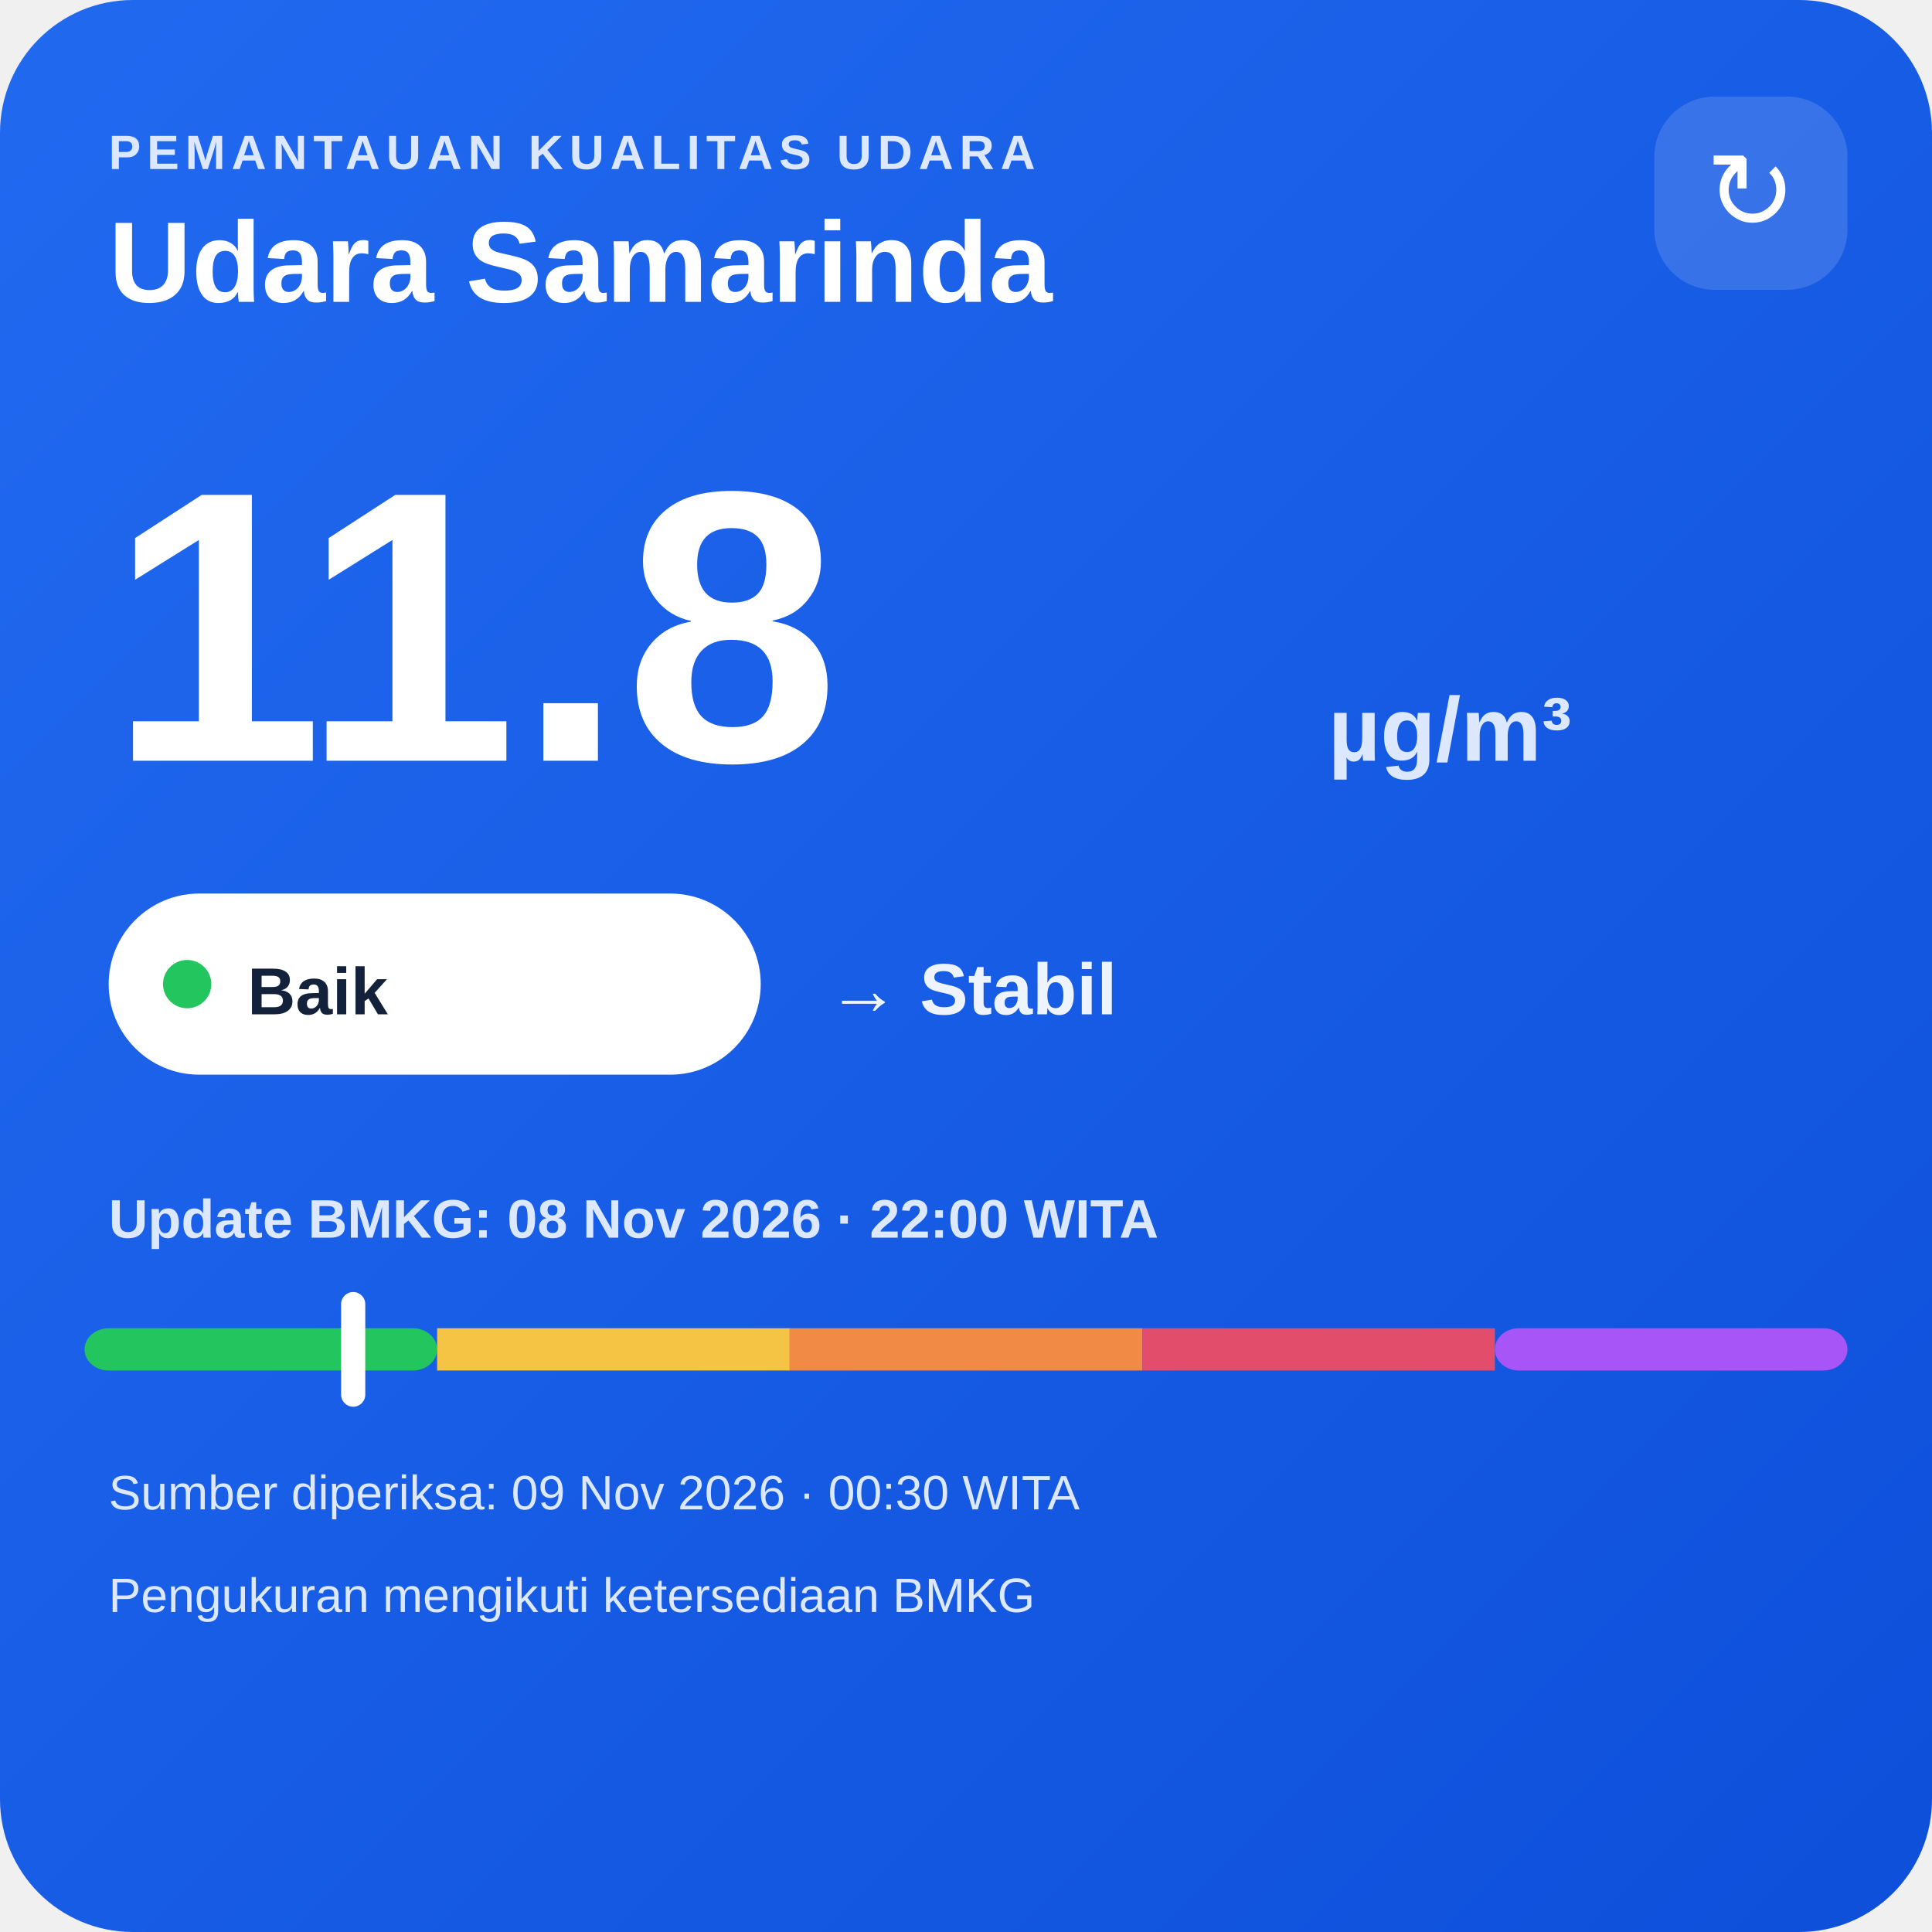
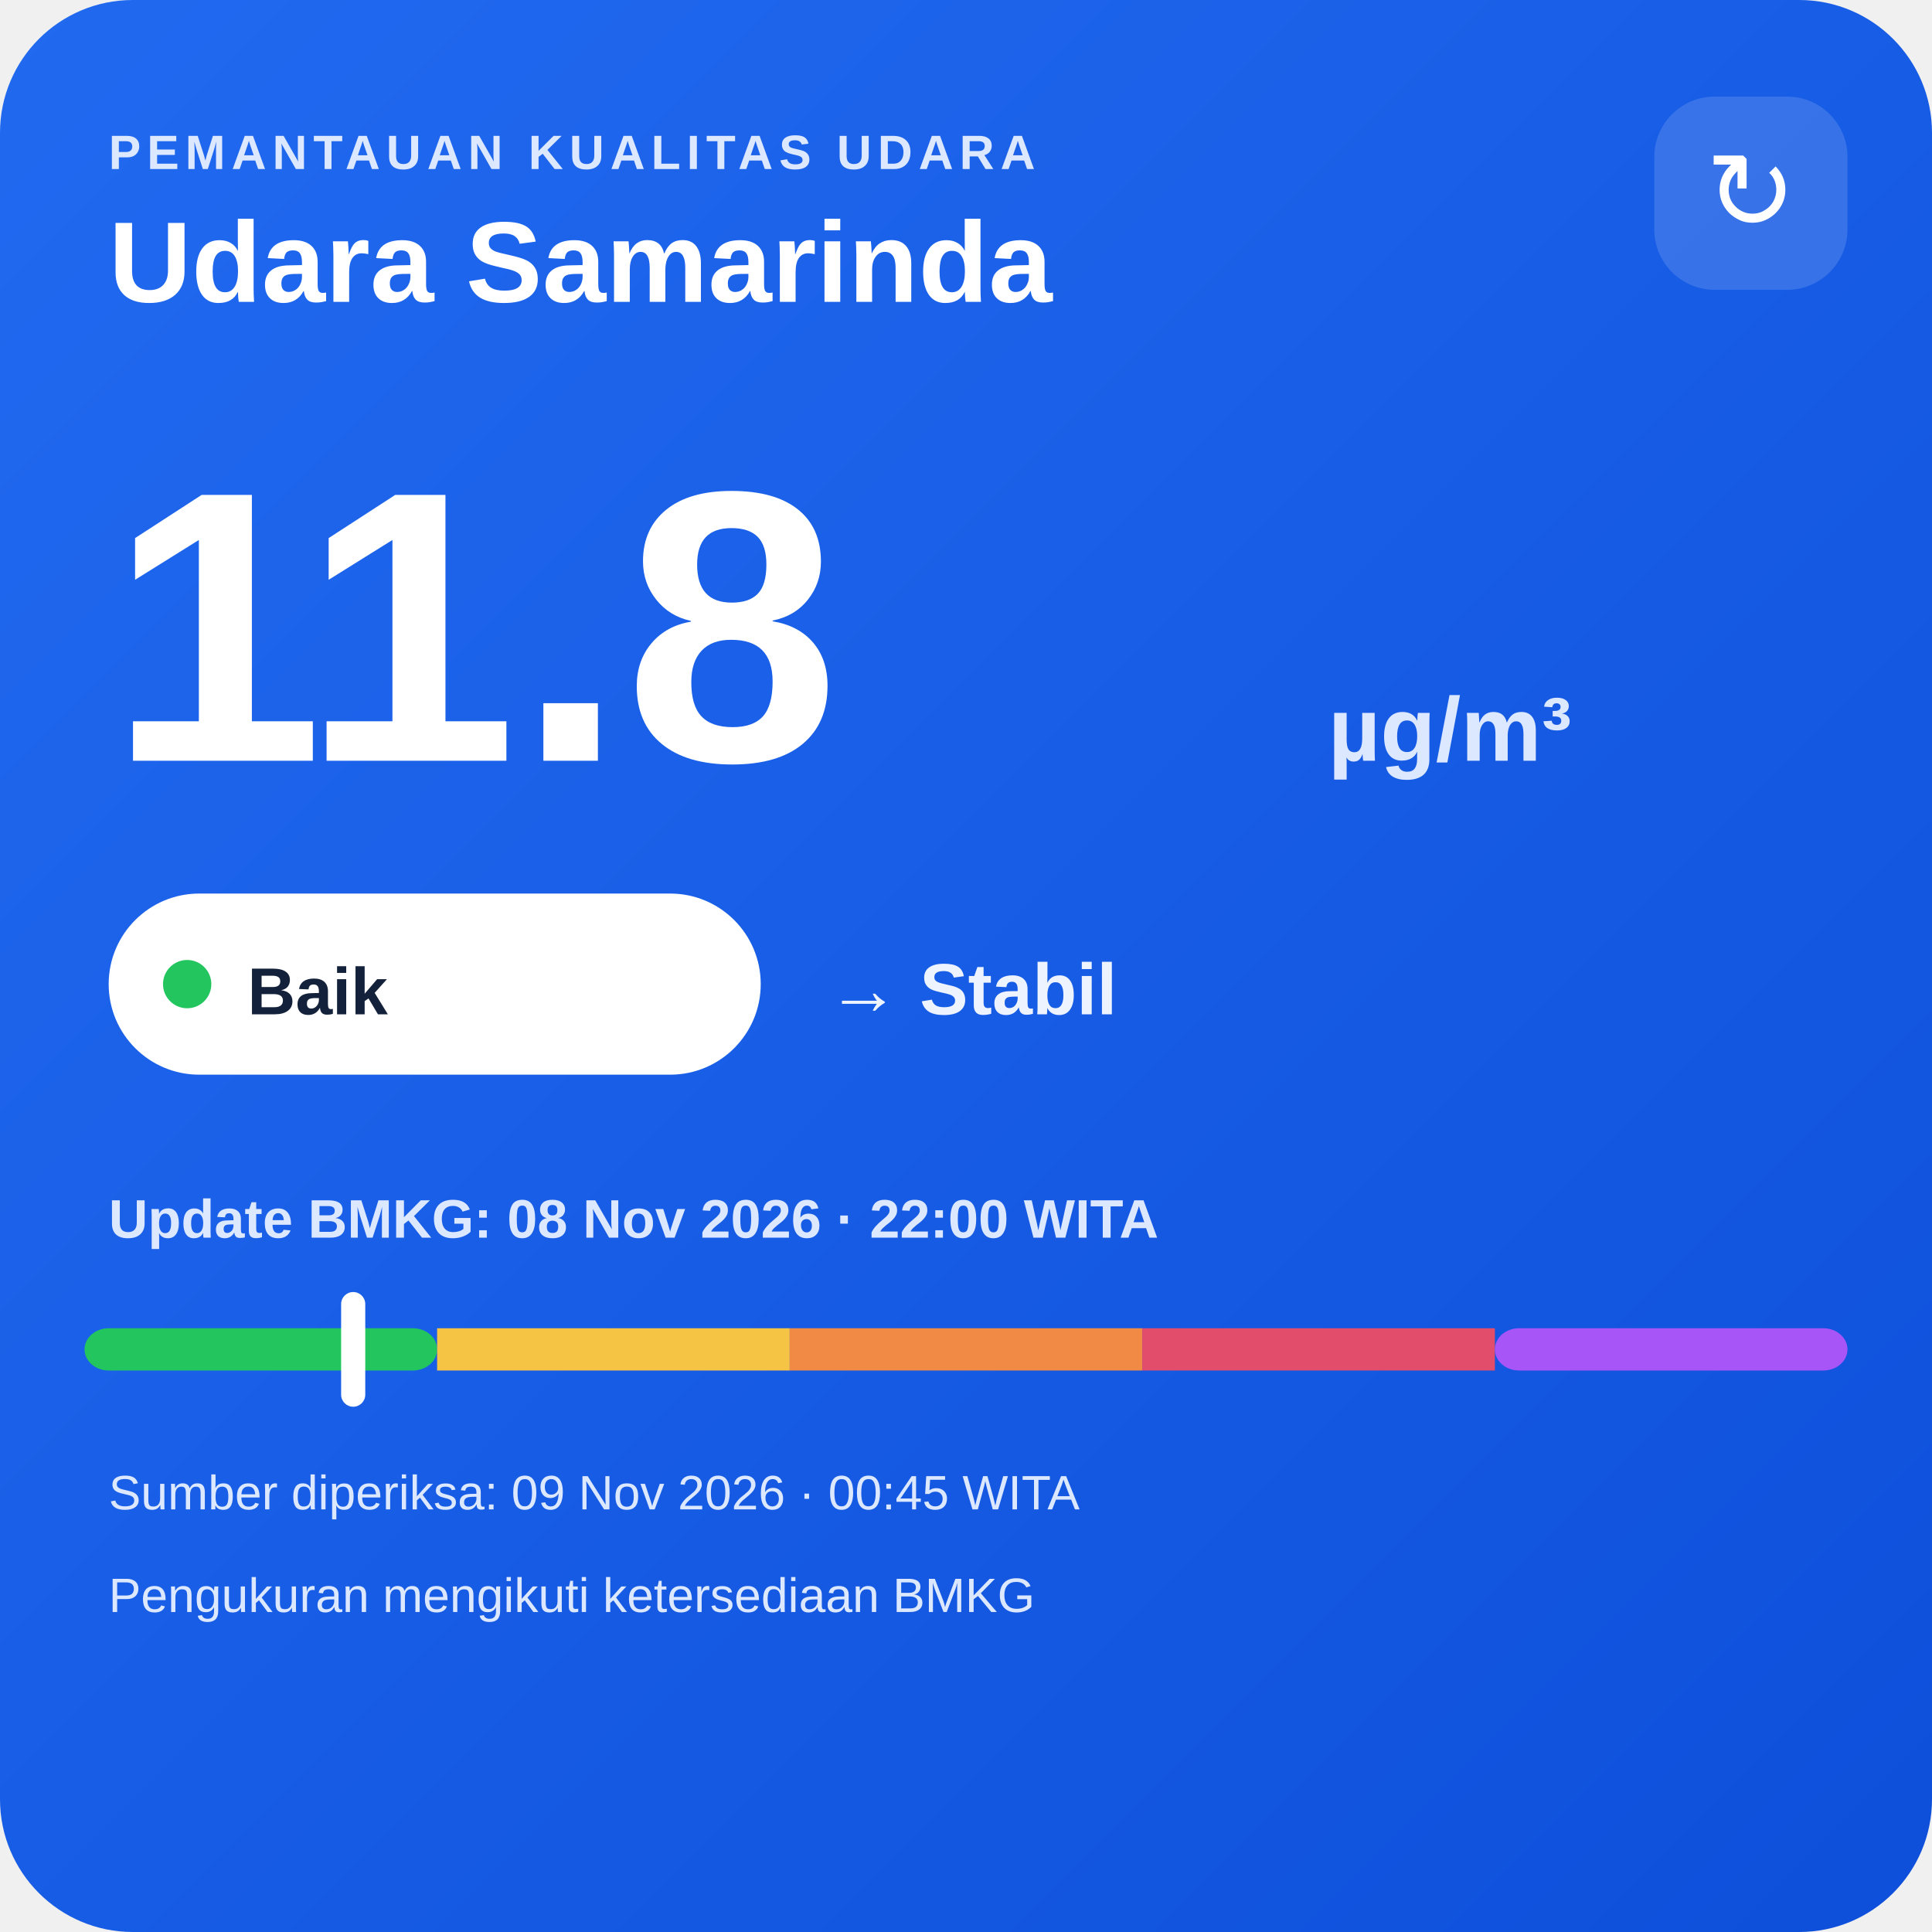
<svg xmlns="http://www.w3.org/2000/svg" width="320" height="320" viewBox="0 0 320 320">
  <defs>
    <linearGradient id="bg" x1="0" y1="0" x2="1" y2="1">
      <stop offset="0" stop-color="#216af0" />
      <stop offset="1" stop-color="#0e4fda" />
    </linearGradient>
  </defs>
  <rect width="320" height="320" rx="22" fill="url(#bg)" />
  <text x="18" y="28" fill="#dce8ff" font-family="Arial,sans-serif" font-size="8" font-weight="700" letter-spacing="1">PEMANTAUAN KUALITAS UDARA</text>
  <text x="18" y="50" fill="#ffffff" font-family="Arial,sans-serif" font-size="19" font-weight="700">Udara Samarinda</text>
  <rect x="274" y="16" width="32" height="32" rx="10" fill="#ffffff" fill-opacity=".14" />
  <text x="290" y="38" text-anchor="middle" fill="#ffffff" font-family="Arial,sans-serif" font-size="18">↻</text>
  <text x="18" y="126" fill="#ffffff" font-family="Arial,sans-serif" font-size="64" font-weight="800">11.8</text>
  <text x="220" y="126" fill="#dce8ff" font-family="Arial,sans-serif" font-size="15" font-weight="700">µg/m³</text>
  <rect x="18" y="148" width="108" height="30" rx="15" fill="#ffffff" />
  <circle cx="31" cy="163" r="4" fill="#22c55e" />
  <text x="41" y="168" fill="#13213a" font-family="Arial,sans-serif" font-size="11" font-weight="700">Baik</text>
  <text x="137" y="168" fill="#eef4ff" font-family="Arial,sans-serif" font-size="12" font-weight="700">→ Stabil</text>
  <text x="18" y="205" fill="#dce8ff" font-family="Arial,sans-serif" font-size="9" font-weight="700">Update BMKG: 08 Nov 2026 · 22:00 WITA</text>
  <rect x="14" y="220" width="58.4" height="7" rx="4" fill="#22c55e" />
  <rect x="72.4" y="220" width="58.4" height="7" fill="#f6c445" />
  <rect x="130.8" y="220" width="58.4" height="7" fill="#f08a45" />
  <rect x="189.2" y="220" width="58.4" height="7" fill="#e24d6b" />
  <rect x="247.6" y="220" width="58.4" height="7" rx="4" fill="#a855f7" />
  <rect x="56.5" y="214" width="4" height="19" rx="2" fill="#ffffff" />
-   <text x="18" y="250" fill="#dce8ff" font-family="Arial,sans-serif" font-size="8">Sumber diperiksa: 09 Nov 2026 · 00:30 WITA</text>
+   <text x="18" y="250" fill="#dce8ff" font-family="Arial,sans-serif" font-size="8">Sumber diperiksa: 09 Nov 2026 · 00:45 WITA</text>
  <text x="18" y="267" fill="#dce8ff" font-family="Arial,sans-serif" font-size="8">Pengukuran mengikuti ketersediaan BMKG</text>
</svg>
